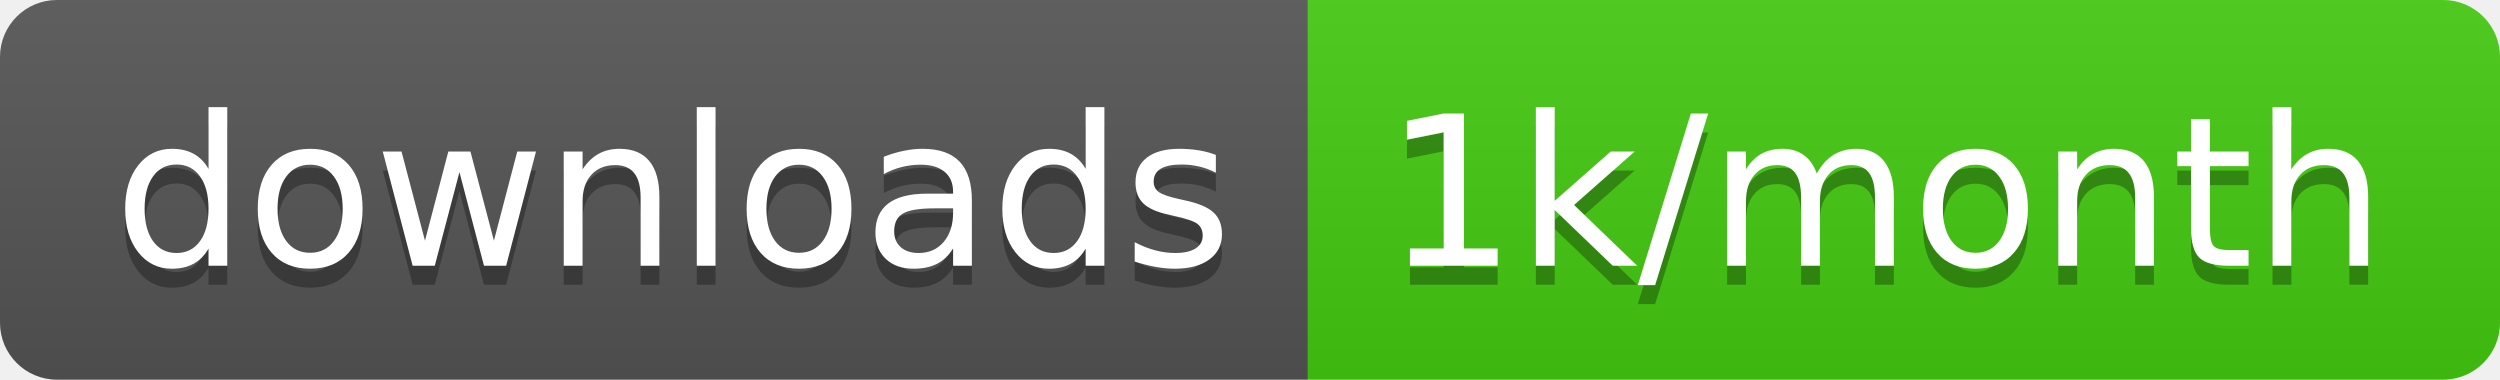
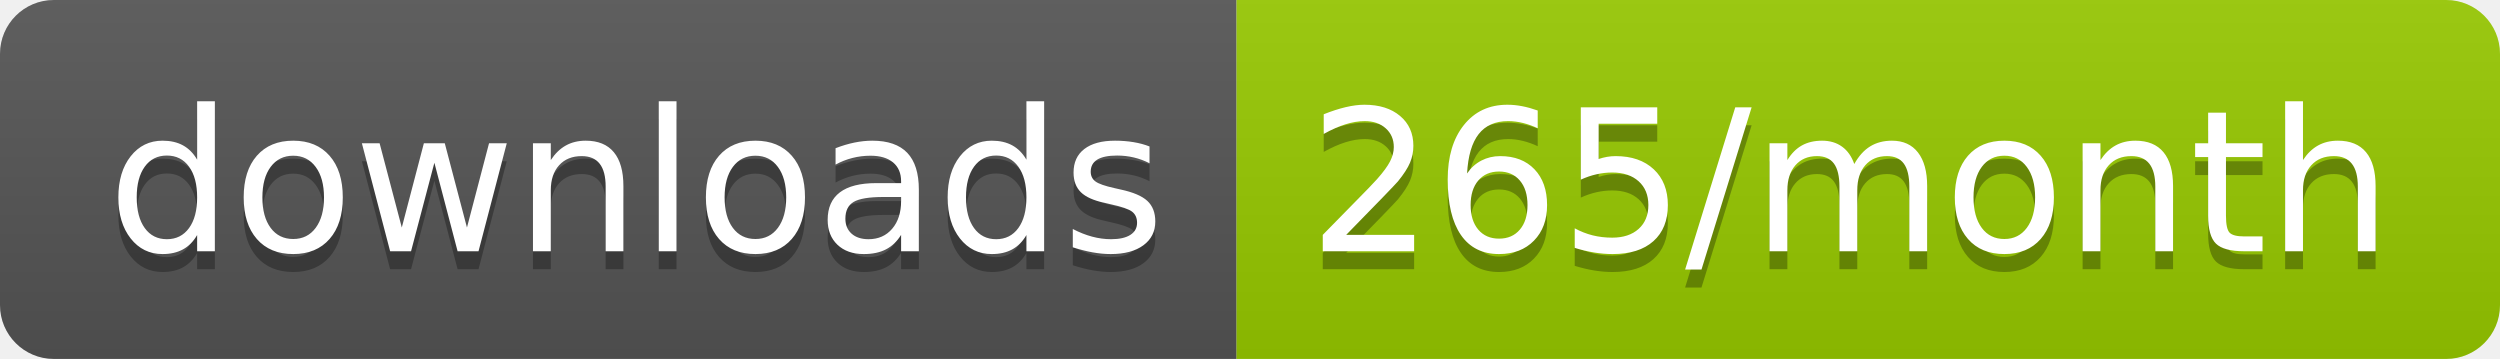
- <svg xmlns="http://www.w3.org/2000/svg" width="131.7" height="20">
+ <svg xmlns="http://www.w3.org/2000/svg" width="139.3" height="20">
  <linearGradient id="smooth" x2="0" y2="100%">
    <stop offset="0" stop-color="#bbb" stop-opacity=".1" />
    <stop offset="1" stop-opacity=".1" />
  </linearGradient>
  <clipPath id="round">
-     <rect width="131.7" height="20" rx="3" fill="#fff" />
+     <rect width="139.3" height="20" rx="3" fill="#fff" />
  </clipPath>
  <g clip-path="url(#round)">
    <rect width="68.9" height="20" fill="#555" />
-     <rect x="68.9" width="62.8" height="20" fill="#4c1" />
-     <rect width="131.7" height="20" fill="url(#smooth)" />
+     <rect x="68.9" width="70.4" height="20" fill="#97CA00" />
+     <rect width="139.3" height="20" fill="url(#smooth)" />
  </g>
  <g fill="#fff" text-anchor="middle" font-family="DejaVu Sans,Verdana,Geneva,sans-serif" font-size="110">
    <text x="354.5" y="150" fill="#010101" fill-opacity=".3" transform="scale(0.1)" textLength="589.0" lengthAdjust="spacing">downloads</text>
    <text x="354.5" y="140" transform="scale(0.1)" textLength="589.0" lengthAdjust="spacing">downloads</text>
-     <text x="993" y="150" fill="#010101" fill-opacity=".3" transform="scale(0.1)" textLength="528.0" lengthAdjust="spacing">1k/month</text>
-     <text x="993" y="140" transform="scale(0.1)" textLength="528.0" lengthAdjust="spacing">1k/month</text>
+     <text x="1031.0" y="150" fill="#010101" fill-opacity=".3" transform="scale(0.1)" textLength="604.0" lengthAdjust="spacing">265/month</text>
+     <text x="1031.0" y="140" transform="scale(0.1)" textLength="604.0" lengthAdjust="spacing">265/month</text>
  </g>
</svg>
